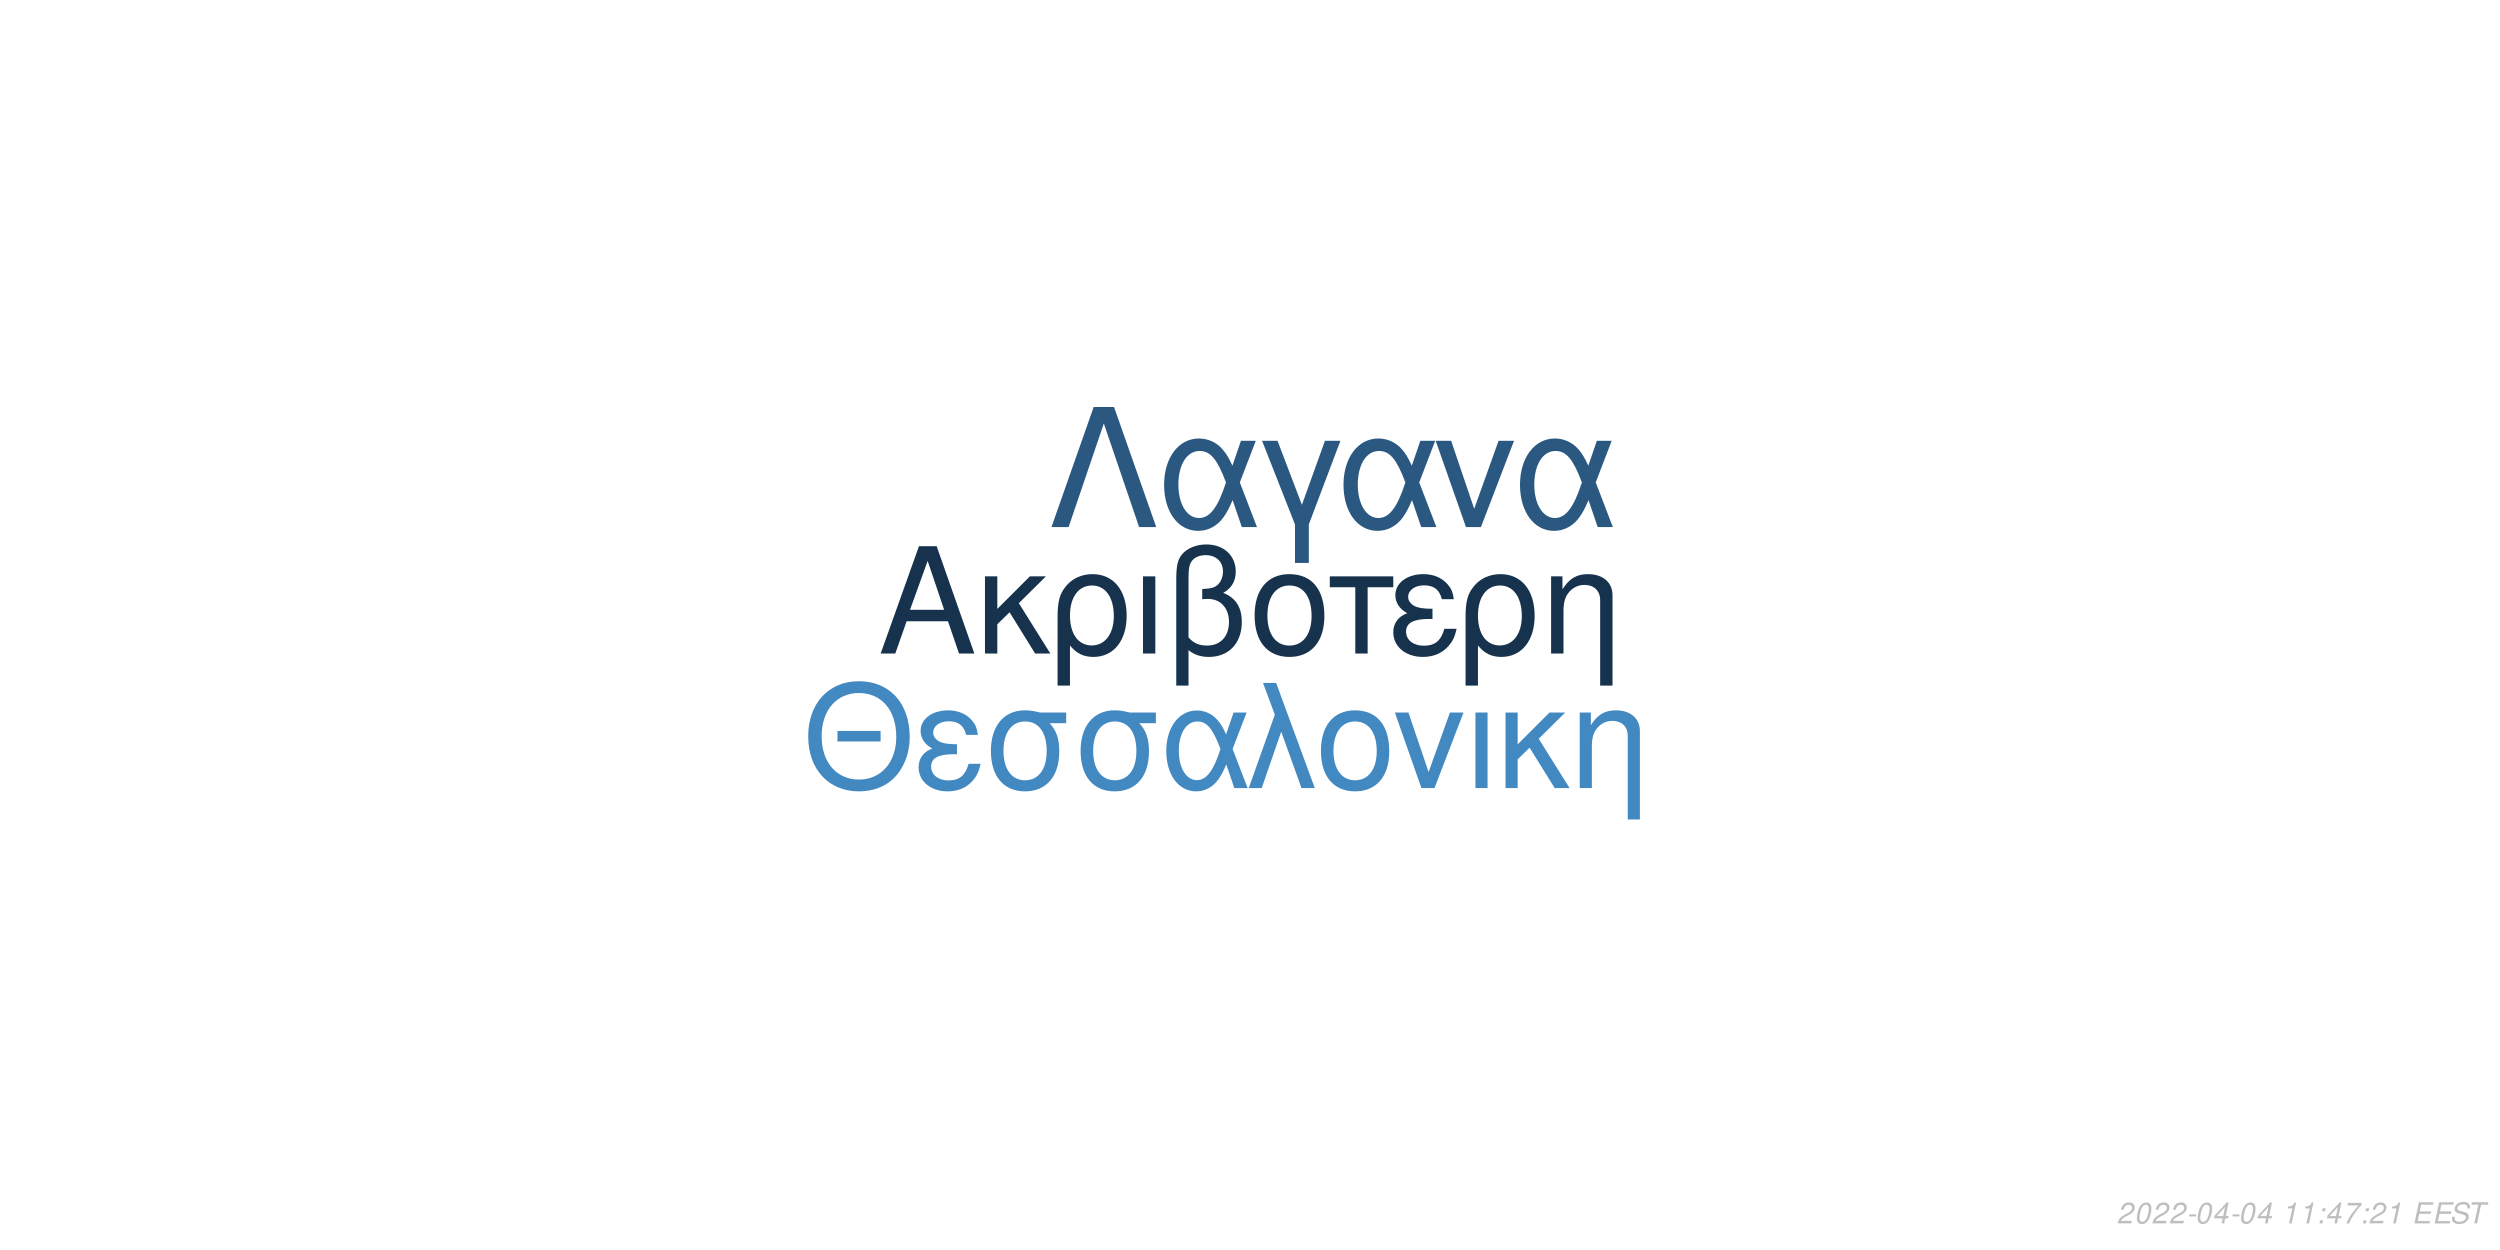
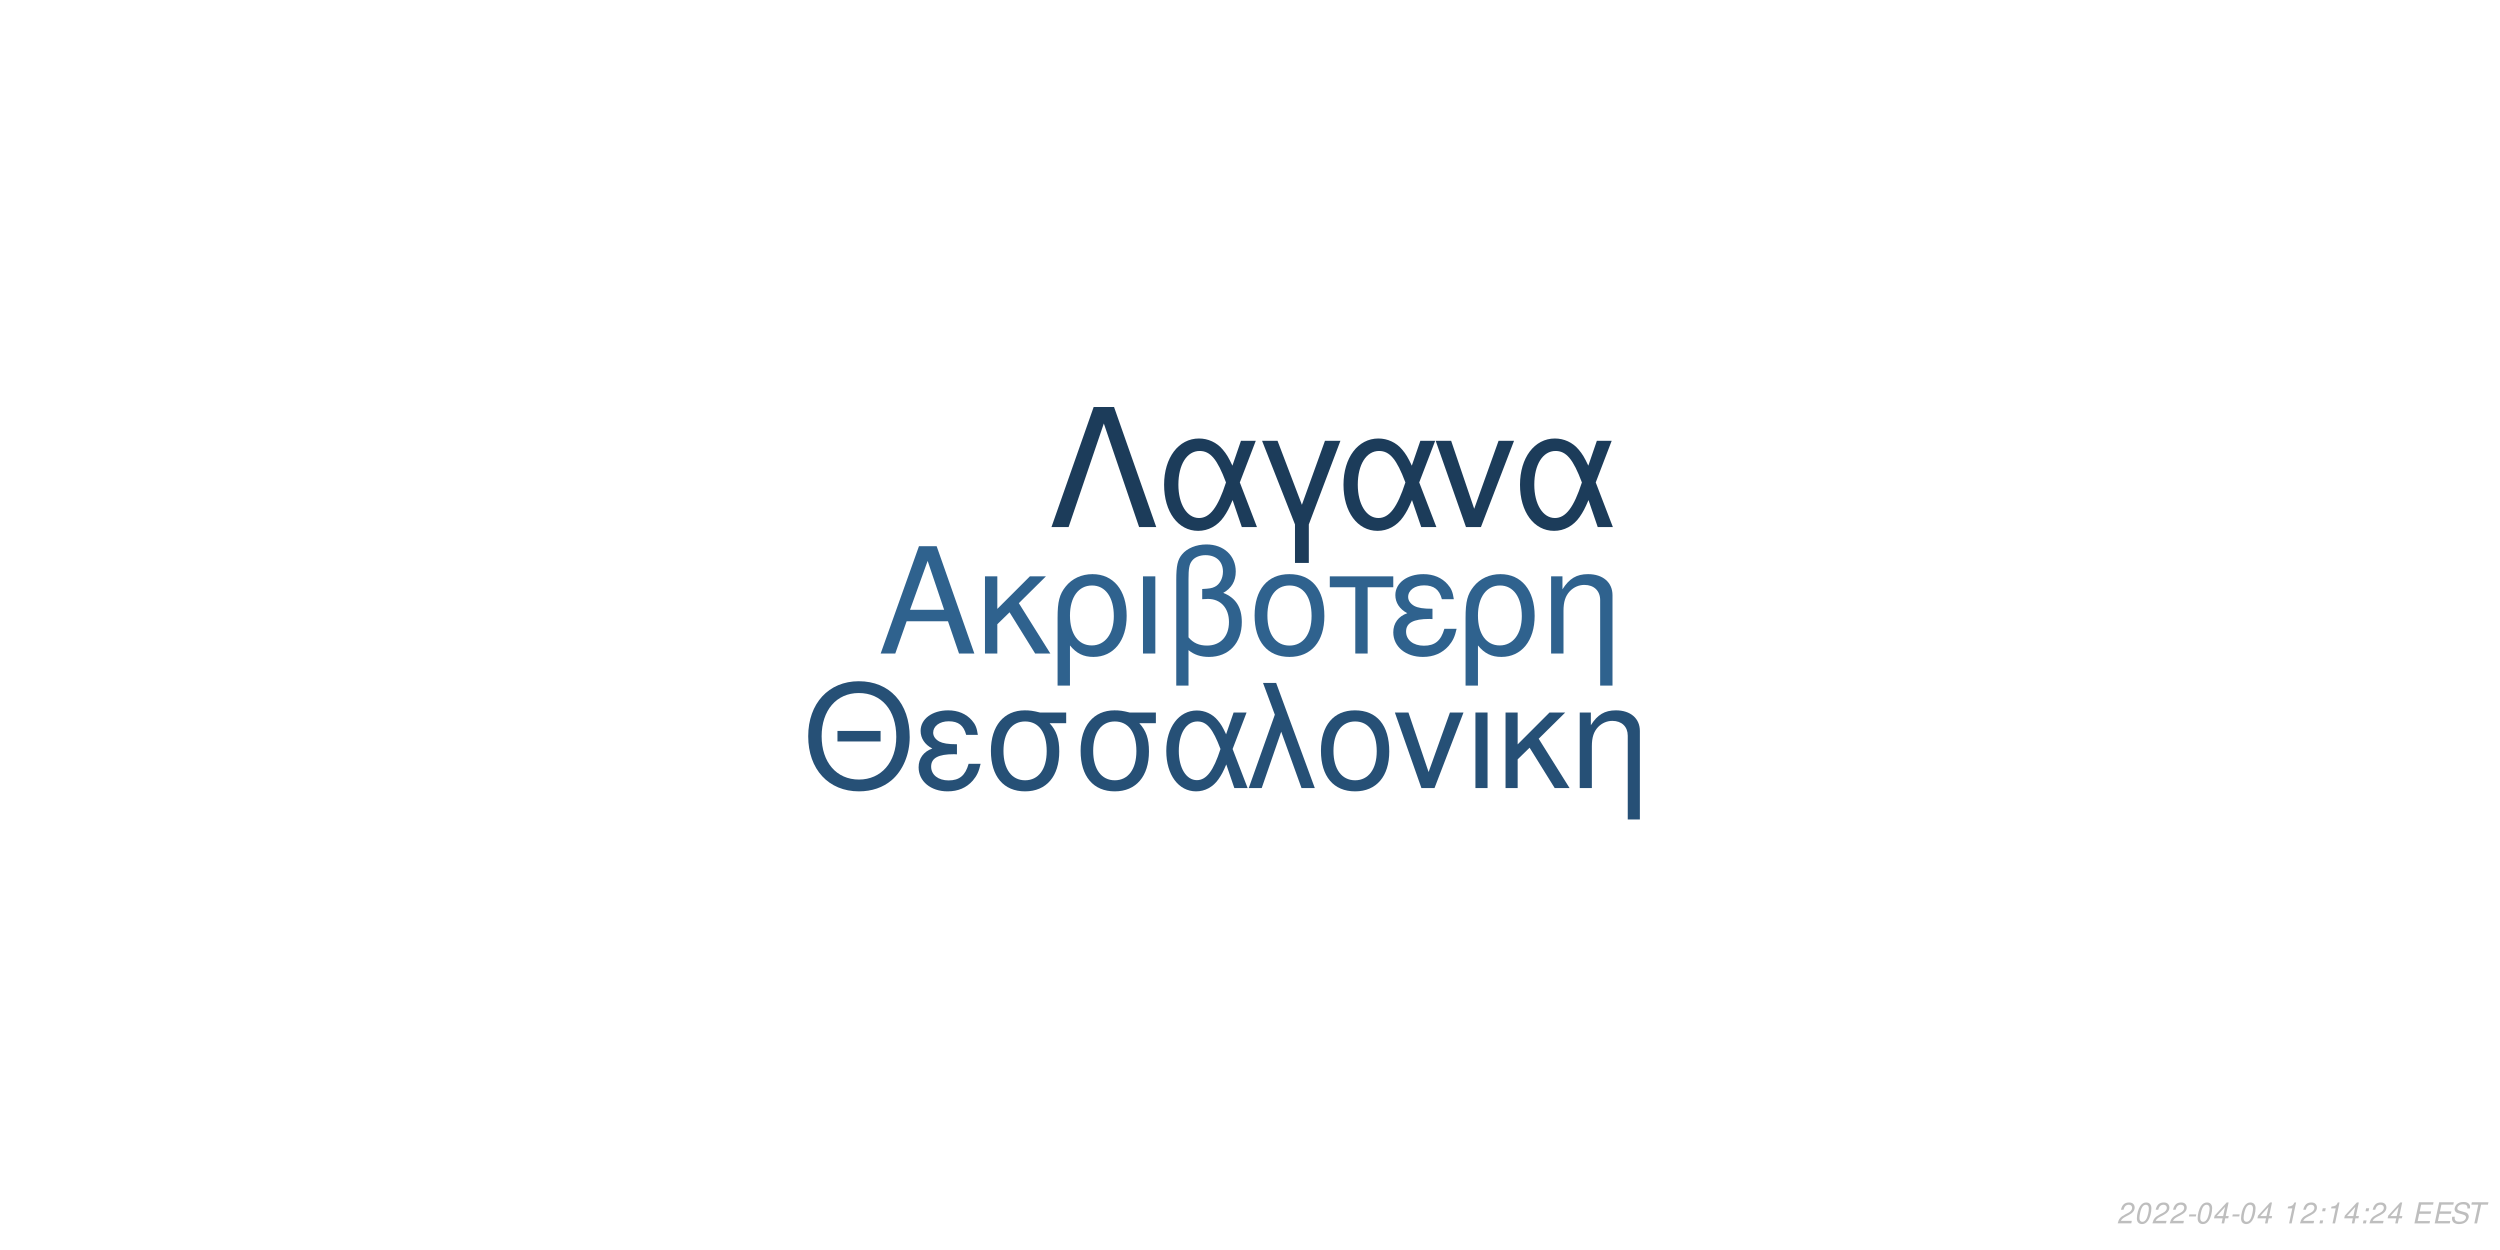
<svg xmlns="http://www.w3.org/2000/svg" xmlns:xlink="http://www.w3.org/1999/xlink" width="864pt" height="432pt" viewBox="0 0 864 432" version="1.1">
  <defs>
    <g>
      <symbol overflow="visible" id="glyph0-0">
        <path style="stroke:none;" d="" />
      </symbol>
      <symbol overflow="visible" id="glyph0-1">
        <path style="stroke:none;" d="M 24.125 -11.141 L 27.938 0 L 33.234 0 L 20.203 -37.094 L 14.094 -37.094 L 0.859 0 L 5.906 0 L 9.828 -11.141 Z M 22.797 -15.109 L 11 -15.109 L 17.094 -32.016 Z M 22.797 -15.109 " />
      </symbol>
      <symbol overflow="visible" id="glyph0-2">
        <path style="stroke:none;" d="M 7.172 -15.422 L 7.172 -26.672 L 2.906 -26.672 L 2.906 0 L 7.172 0 L 7.172 -10.125 L 11.406 -14.25 L 20.25 0 L 25.5 0 L 14.609 -17.406 L 23.969 -26.672 L 18.422 -26.672 Z M 7.172 -15.422 " />
      </symbol>
      <symbol overflow="visible" id="glyph0-3">
        <path style="stroke:none;" d="M 3 11.094 L 7.281 11.094 L 7.281 -2.797 C 9.516 -0.047 11.953 1.172 15.375 1.172 C 22.344 1.172 26.875 -4.422 26.875 -13.031 C 26.875 -21.891 22.297 -27.438 15.062 -27.438 C 11.297 -27.438 7.984 -25.906 5.797 -23.156 C 3.672 -20.516 3 -17.969 3 -12.359 Z M 14.906 -23.516 C 19.547 -23.516 22.438 -19.438 22.438 -12.922 C 22.438 -6.812 19.391 -2.797 14.812 -2.797 C 10.172 -2.797 7.281 -6.766 7.281 -13.125 C 7.281 -19.484 10.234 -23.516 14.906 -23.516 Z M 14.906 -23.516 " />
      </symbol>
      <symbol overflow="visible" id="glyph0-4">
        <path style="stroke:none;" d="M 3.516 0 L 7.781 0 L 7.781 -26.672 L 3.516 -26.672 Z M 3.516 0 " />
      </symbol>
      <symbol overflow="visible" id="glyph0-5">
        <path style="stroke:none;" d="M 4.016 11.094 L 8.25 11.094 L 8.25 -1.172 C 10.172 0.406 12.422 1.172 15.312 1.172 C 22.188 1.172 26.672 -3.609 26.672 -10.891 C 26.672 -15.984 24.578 -19.234 20.25 -20.969 C 23.109 -22.547 24.578 -25.031 24.578 -28.344 C 24.578 -33.844 20.406 -37.703 14.453 -37.703 C 10.938 -37.703 7.734 -36.391 6 -34.25 C 4.484 -32.422 4.016 -30.328 4.016 -25.391 Z M 8.25 -25.656 C 8.25 -29.359 8.5 -30.844 9.469 -32.062 C 10.375 -33.281 12.156 -34 14.094 -34 C 17.812 -34 20.156 -31.812 20.156 -28.297 C 20.156 -25.953 18.984 -23.812 17.297 -23.047 C 16.281 -22.547 15.469 -22.438 12.984 -22.297 L 12.984 -18.781 C 13.734 -18.828 14.344 -18.875 14.969 -18.875 C 19.344 -18.875 22.234 -15.719 22.234 -10.891 C 22.234 -5.906 19.281 -2.75 14.656 -2.75 C 11.953 -2.75 9.922 -3.609 8.25 -5.594 Z M 8.25 -25.656 " />
      </symbol>
      <symbol overflow="visible" id="glyph0-6">
        <path style="stroke:none;" d="M 14.094 -27.438 C 6.562 -27.438 2.094 -22.094 2.094 -13.125 C 2.094 -4.125 6.562 1.172 14.141 1.172 C 21.672 1.172 26.203 -4.172 26.203 -12.922 C 26.203 -22.188 21.828 -27.438 14.094 -27.438 Z M 14.141 -23.516 C 18.938 -23.516 21.781 -19.594 21.781 -12.984 C 21.781 -6.672 18.828 -2.75 14.141 -2.75 C 9.422 -2.75 6.516 -6.672 6.516 -13.125 C 6.516 -19.594 9.422 -23.516 14.141 -23.516 Z M 14.141 -23.516 " />
      </symbol>
      <symbol overflow="visible" id="glyph0-7">
        <path style="stroke:none;" d="M 7.891 0 L 12.156 0 L 12.156 -22.906 L 21.016 -22.906 L 21.016 -26.672 L -0.922 -26.672 L -0.922 -22.906 L 7.891 -22.906 Z M 7.891 0 " />
      </symbol>
      <symbol overflow="visible" id="glyph0-8">
        <path style="stroke:none;" d="M 14.562 -15.469 C 11.344 -15.469 9.562 -15.781 8.297 -16.438 C 6.922 -17.203 6.156 -18.328 6.156 -19.547 C 6.156 -21.891 8.453 -23.562 11.656 -23.562 C 15.062 -23.562 16.953 -22.094 17.812 -18.781 L 21.938 -18.781 C 21.578 -21.266 21.062 -22.5 19.797 -23.922 C 17.812 -26.203 14.906 -27.438 11.453 -27.438 C 5.797 -27.438 1.734 -24.375 1.734 -20.203 C 1.734 -17.609 3.156 -15.375 5.859 -13.938 C 2.797 -12.875 1.016 -10.484 1.016 -7.328 C 1.016 -2.391 5.297 1.172 11.25 1.172 C 14.969 1.172 17.906 -0.109 20.156 -2.641 C 21.578 -4.328 22.297 -5.797 22.906 -8.547 L 18.672 -8.547 C 17.5 -4.422 15.422 -2.703 11.609 -2.703 C 7.938 -2.703 5.438 -4.688 5.438 -7.578 C 5.438 -10.578 7.938 -11.953 13.484 -11.953 C 13.641 -11.953 14.094 -11.953 14.562 -11.906 Z M 14.562 -15.469 " />
      </symbol>
      <symbol overflow="visible" id="glyph0-9">
        <path style="stroke:none;" d="M 3.562 -26.672 L 3.562 0 L 7.844 0 L 7.844 -14.703 C 7.844 -17.906 8.5 -19.891 10.031 -21.531 C 11.406 -22.953 13.188 -23.719 15.062 -23.719 C 18.375 -23.719 20.516 -21.672 20.516 -18.469 L 20.516 11.094 L 24.781 11.094 L 24.781 -20.156 C 24.781 -24.578 21.469 -27.438 16.328 -27.438 C 12.359 -27.438 9.828 -25.906 7.484 -22.188 L 7.484 -26.672 Z M 3.562 -26.672 " />
      </symbol>
      <symbol overflow="visible" id="glyph1-0">
        <path style="stroke:none;" d="" />
      </symbol>
      <symbol overflow="visible" id="glyph1-1">
        <path style="stroke:none;" d="M 26.859 -19.734 L 11.953 -19.734 L 11.953 -16.094 L 26.859 -16.094 Z M 19.328 -36.922 C 8.922 -36.922 1.844 -29.25 1.844 -17.891 C 1.844 -6.484 8.875 1.141 19.391 1.141 C 23.812 1.141 27.703 -0.203 30.641 -2.688 C 34.578 -6.031 36.922 -11.656 36.922 -17.594 C 36.922 -29.297 30 -36.922 19.328 -36.922 Z M 19.328 -32.844 C 27.203 -32.844 32.281 -26.906 32.281 -17.688 C 32.281 -8.922 27.062 -2.938 19.391 -2.938 C 11.609 -2.938 6.484 -8.922 6.484 -17.891 C 6.484 -26.859 11.609 -32.844 19.328 -32.844 Z M 19.328 -32.844 " />
      </symbol>
      <symbol overflow="visible" id="glyph1-2">
        <path style="stroke:none;" d="M 14.25 -15.141 C 11.109 -15.141 9.375 -15.453 8.125 -16.094 C 6.781 -16.844 6.031 -17.938 6.031 -19.141 C 6.031 -21.422 8.266 -23.078 11.406 -23.078 C 14.75 -23.078 16.594 -21.625 17.438 -18.391 L 21.469 -18.391 C 21.125 -20.828 20.625 -22.031 19.391 -23.422 C 17.438 -25.656 14.594 -26.859 11.219 -26.859 C 5.688 -26.859 1.688 -23.875 1.688 -19.781 C 1.688 -17.234 3.094 -15.047 5.734 -13.656 C 2.734 -12.609 1 -10.266 1 -7.172 C 1 -2.344 5.188 1.141 11.016 1.141 C 14.656 1.141 17.547 -0.094 19.734 -2.594 C 21.125 -4.234 21.828 -5.688 22.422 -8.375 L 18.281 -8.375 C 17.141 -4.328 15.094 -2.641 11.359 -2.641 C 7.766 -2.641 5.328 -4.578 5.328 -7.422 C 5.328 -10.359 7.766 -11.703 13.203 -11.703 C 13.359 -11.703 13.797 -11.703 14.25 -11.656 Z M 14.25 -15.141 " />
      </symbol>
      <symbol overflow="visible" id="glyph1-3">
        <path style="stroke:none;" d="M 29 -26.109 L 19.938 -26.109 C 17.594 -26.703 16.438 -26.859 14.703 -26.859 C 7.469 -26.859 2.984 -21.469 2.984 -12.859 C 2.984 -4.031 7.375 1.141 14.797 1.141 C 22.172 1.141 26.609 -4.078 26.609 -12.656 C 26.609 -17.047 25.656 -19.828 23.266 -22.422 L 29 -22.422 Z M 14.797 -23.016 C 19.531 -23.016 22.266 -19.234 22.266 -12.75 C 22.266 -6.531 19.438 -2.688 14.797 -2.688 C 10.172 -2.688 7.328 -6.531 7.328 -12.859 C 7.328 -19.188 10.172 -23.016 14.797 -23.016 Z M 14.797 -23.016 " />
      </symbol>
      <symbol overflow="visible" id="glyph1-4">
        <path style="stroke:none;" d="M 29.344 -26.109 L 24.859 -26.109 L 22.266 -18.578 C 21.125 -21.031 20.484 -22.125 19.328 -23.469 C 17.547 -25.609 14.906 -26.812 12.156 -26.812 C 5.984 -26.812 1.594 -20.984 1.594 -12.812 C 1.594 -4.578 5.828 1.141 11.906 1.141 C 14.953 1.141 17.734 -0.344 19.625 -3.047 C 20.672 -4.531 21.281 -5.688 22.328 -8.172 L 25.109 0 L 29.703 0 L 24.516 -13.5 Z M 20.328 -13.5 C 17.891 -5.922 15.453 -2.734 12.156 -2.734 C 8.516 -2.734 5.922 -6.922 5.922 -12.812 C 5.922 -18.938 8.516 -23.016 12.359 -23.016 C 15.594 -23.016 17.688 -20.531 20.328 -13.5 Z M 20.328 -13.5 " />
      </symbol>
      <symbol overflow="visible" id="glyph1-5">
        <path style="stroke:none;" d="M 1.094 0 L 5.578 0 L 12.312 -19.484 L 19.328 0 L 23.922 0 L 10.562 -36.328 L 6.031 -36.328 L 10.109 -25.359 Z M 1.094 0 " />
      </symbol>
      <symbol overflow="visible" id="glyph1-6">
        <path style="stroke:none;" d="M 13.797 -26.859 C 6.422 -26.859 2.047 -21.625 2.047 -12.859 C 2.047 -4.031 6.422 1.141 13.859 1.141 C 21.234 1.141 25.656 -4.078 25.656 -12.656 C 25.656 -21.719 21.375 -26.859 13.797 -26.859 Z M 13.859 -23.016 C 18.531 -23.016 21.328 -19.188 21.328 -12.703 C 21.328 -6.531 18.438 -2.688 13.859 -2.688 C 9.219 -2.688 6.375 -6.531 6.375 -12.859 C 6.375 -19.188 9.219 -23.016 13.859 -23.016 Z M 13.859 -23.016 " />
      </symbol>
      <symbol overflow="visible" id="glyph1-7">
        <path style="stroke:none;" d="M 14.297 0 L 24.312 -26.109 L 19.625 -26.109 L 12.25 -5.531 L 5.281 -26.109 L 0.594 -26.109 L 9.766 0 Z M 14.297 0 " />
      </symbol>
      <symbol overflow="visible" id="glyph1-8">
        <path style="stroke:none;" d="M 3.438 0 L 7.625 0 L 7.625 -26.109 L 3.438 -26.109 Z M 3.438 0 " />
      </symbol>
      <symbol overflow="visible" id="glyph1-9">
        <path style="stroke:none;" d="M 7.031 -15.094 L 7.031 -26.109 L 2.844 -26.109 L 2.844 0 L 7.031 0 L 7.031 -9.922 L 11.156 -13.953 L 19.828 0 L 24.969 0 L 14.297 -17.047 L 23.469 -26.109 L 18.031 -26.109 Z M 7.031 -15.094 " />
      </symbol>
      <symbol overflow="visible" id="glyph1-10">
        <path style="stroke:none;" d="M 3.484 -26.109 L 3.484 0 L 7.672 0 L 7.672 -14.406 C 7.672 -17.547 8.328 -19.484 9.812 -21.078 C 11.156 -22.469 12.906 -23.219 14.75 -23.219 C 17.984 -23.219 20.078 -21.234 20.078 -18.094 L 20.078 10.859 L 24.266 10.859 L 24.266 -19.734 C 24.266 -24.062 21.031 -26.859 16 -26.859 C 12.109 -26.859 9.609 -25.359 7.328 -21.719 L 7.328 -26.109 Z M 3.484 -26.109 " />
      </symbol>
      <symbol overflow="visible" id="glyph2-0">
        <path style="stroke:none;" d="" />
      </symbol>
      <symbol overflow="visible" id="glyph2-1">
        <path style="stroke:none;" d="M 22.531 -41.484 L 15.484 -41.484 L 0.906 0 L 6.828 0 L 19 -35.797 L 31.188 0 L 37.109 0 Z M 22.531 -41.484 " />
      </symbol>
      <symbol overflow="visible" id="glyph2-2">
        <path style="stroke:none;" d="M 33.516 -29.812 L 28.391 -29.812 L 25.438 -21.219 C 24.125 -24.016 23.391 -25.266 22.078 -26.797 C 20.031 -29.25 17.016 -30.609 13.891 -30.609 C 6.828 -30.609 1.828 -23.953 1.828 -14.625 C 1.828 -5.234 6.656 1.312 13.594 1.312 C 17.078 1.312 20.266 -0.391 22.422 -3.469 C 23.609 -5.172 24.297 -6.484 25.5 -9.328 L 28.688 0 L 33.922 0 L 28 -15.422 Z M 23.219 -15.422 C 20.422 -6.766 17.641 -3.125 13.891 -3.125 C 9.734 -3.125 6.766 -7.906 6.766 -14.625 C 6.766 -21.625 9.734 -26.297 14.109 -26.297 C 17.812 -26.297 20.203 -23.453 23.219 -15.422 Z M 23.219 -15.422 " />
      </symbol>
      <symbol overflow="visible" id="glyph2-3">
        <path style="stroke:none;" d="M 12.062 12.406 L 16.844 12.406 L 16.844 -0.906 L 27.766 -29.812 L 22.422 -29.812 L 14.453 -7.688 L 6.031 -29.812 L 0.688 -29.812 L 12.062 -0.906 Z M 12.062 12.406 " />
      </symbol>
      <symbol overflow="visible" id="glyph2-4">
        <path style="stroke:none;" d="M 16.328 0 L 27.766 -29.812 L 22.422 -29.812 L 14 -6.312 L 6.031 -29.812 L 0.688 -29.812 L 11.156 0 Z M 16.328 0 " />
      </symbol>
      <symbol overflow="visible" id="glyph3-0">
        <path style="stroke:none;" d="" />
      </symbol>
      <symbol overflow="visible" id="glyph3-1">
        <path style="stroke:none;" d="M 5.234 -0.875 L 1.469 -0.875 C 1.641 -1.375 2.203 -1.891 3.109 -2.344 L 4.234 -2.938 C 5.562 -3.625 6.219 -4.469 6.219 -5.484 C 6.219 -5.938 6.062 -6.359 5.797 -6.656 C 5.469 -7.047 4.984 -7.234 4.312 -7.234 C 2.766 -7.234 1.891 -6.453 1.484 -4.734 L 2.375 -4.734 C 2.484 -5.188 2.609 -5.484 2.797 -5.75 C 3.094 -6.203 3.609 -6.453 4.188 -6.453 C 4.891 -6.453 5.344 -6.031 5.344 -5.375 C 5.344 -4.703 4.859 -4.094 4.016 -3.656 L 2.984 -3.125 C 1.234 -2.188 0.797 -1.656 0.344 -0.016 L 5.047 -0.016 Z M 5.234 -0.875 " />
      </symbol>
      <symbol overflow="visible" id="glyph3-2">
        <path style="stroke:none;" d="M 4.203 -7.234 C 3.375 -7.234 2.688 -6.812 2.125 -5.984 C 1.484 -5.047 0.984 -3.188 0.984 -1.734 C 0.984 -1.109 1.172 -0.562 1.484 -0.266 C 1.797 0.047 2.281 0.234 2.766 0.234 C 3.625 0.234 4.281 -0.156 4.859 -1.016 C 5.516 -1.953 6 -3.797 6 -5.266 C 6 -6.5 5.328 -7.234 4.203 -7.234 Z M 4.094 -6.453 C 4.734 -6.453 5.125 -5.984 5.125 -5.156 C 5.125 -4.203 4.781 -2.625 4.406 -1.812 C 3.984 -0.938 3.516 -0.547 2.875 -0.547 C 2.25 -0.547 1.875 -1.031 1.875 -1.828 C 1.875 -2.797 2.203 -4.344 2.594 -5.203 C 2.984 -6.047 3.453 -6.453 4.094 -6.453 Z M 4.094 -6.453 " />
      </symbol>
      <symbol overflow="visible" id="glyph3-3">
        <path style="stroke:none;" d="M 3.516 -3.125 L 1.125 -3.125 L 0.969 -2.406 L 3.359 -2.406 Z M 3.516 -3.125 " />
      </symbol>
      <symbol overflow="visible" id="glyph3-4">
        <path style="stroke:none;" d="M 3.625 -1.75 L 3.266 0 L 4.141 0 L 4.516 -1.75 L 5.562 -1.75 L 5.734 -2.531 L 4.688 -2.531 L 5.688 -7.234 L 5.016 -7.234 L 0.844 -2.672 L 0.641 -1.75 Z M 3.797 -2.531 L 1.594 -2.531 L 4.469 -5.703 Z M 3.797 -2.531 " />
      </symbol>
      <symbol overflow="visible" id="glyph3-5">
        <path style="stroke:none;" d="" />
      </symbol>
      <symbol overflow="visible" id="glyph3-6">
        <path style="stroke:none;" d="M 3.703 -5.188 L 2.594 0 L 3.469 0 L 5.016 -7.234 L 4.438 -7.234 C 3.906 -6.156 3.688 -6.016 2.234 -5.812 L 2.109 -5.188 Z M 3.703 -5.188 " />
      </symbol>
      <symbol overflow="visible" id="glyph3-7">
        <path style="stroke:none;" d="M 2.359 -1.031 L 1.312 -1.031 L 1.094 0 L 2.141 0 Z M 3.266 -5.234 L 2.219 -5.234 L 2 -4.203 L 3.047 -4.203 Z M 3.266 -5.234 " />
      </symbol>
      <symbol overflow="visible" id="glyph3-8">
-         <path style="stroke:none;" d="M 6.703 -7.094 L 1.953 -7.094 L 1.766 -6.219 L 5.594 -6.219 C 3.344 -3.688 2.266 -2.109 1.375 0 L 2.344 0 C 3.031 -1.906 4.828 -4.594 6.547 -6.281 Z M 6.703 -7.094 " />
+         <path style="stroke:none;" d="M 2.547 -3.312 L 6.5 -3.312 L 6.688 -4.141 L 2.719 -4.141 L 3.219 -6.469 L 7.344 -6.469 L 7.516 -7.297 L 2.453 -7.297 L 0.906 0 L 6.125 0 L 6.297 -0.812 L 2.016 -0.812 Z M 2.547 -3.312 " />
      </symbol>
      <symbol overflow="visible" id="glyph3-9">
-         <path style="stroke:none;" d="M 2.547 -3.312 L 6.5 -3.312 L 6.688 -4.141 L 2.719 -4.141 L 3.219 -6.469 L 7.344 -6.469 L 7.516 -7.297 L 2.453 -7.297 L 0.906 0 L 6.125 0 L 6.297 -0.812 L 2.016 -0.812 Z M 2.547 -3.312 " />
+         <path style="stroke:none;" d="M 7.062 -5.156 C 7.125 -5.438 7.141 -5.562 7.141 -5.703 C 7.141 -6.156 6.938 -6.594 6.594 -6.891 C 6.188 -7.25 5.656 -7.406 4.875 -7.406 C 3.844 -7.406 3.047 -7.125 2.5 -6.562 C 2.094 -6.141 1.781 -5.438 1.781 -4.922 C 1.781 -4.297 2.219 -3.766 2.891 -3.562 L 4.594 -3.094 C 5.406 -2.859 5.734 -2.578 5.734 -2.094 C 5.734 -1.781 5.547 -1.406 5.266 -1.141 C 4.844 -0.766 4.266 -0.578 3.453 -0.578 C 2.328 -0.578 1.812 -0.984 1.812 -1.906 C 1.812 -2.047 1.812 -2.125 1.844 -2.312 L 0.984 -2.312 C 0.906 -2.062 0.891 -1.906 0.891 -1.688 C 0.891 -0.484 1.797 0.234 3.297 0.234 C 4.359 0.234 5.234 -0.062 5.812 -0.609 C 6.344 -1.078 6.688 -1.797 6.688 -2.375 C 6.688 -2.641 6.609 -2.906 6.453 -3.156 C 6.234 -3.5 5.938 -3.703 5.469 -3.828 L 3.75 -4.312 C 2.984 -4.547 2.734 -4.734 2.734 -5.188 C 2.734 -5.547 2.875 -5.844 3.188 -6.109 C 3.547 -6.438 4.031 -6.594 4.703 -6.594 C 5.266 -6.594 5.688 -6.484 5.906 -6.297 C 6.094 -6.125 6.219 -5.797 6.219 -5.516 C 6.219 -5.422 6.203 -5.344 6.188 -5.156 Z M 7.062 -5.156 " />
      </symbol>
      <symbol overflow="visible" id="glyph3-10">
-         <path style="stroke:none;" d="M 7.062 -5.156 C 7.125 -5.438 7.141 -5.562 7.141 -5.703 C 7.141 -6.156 6.938 -6.594 6.594 -6.891 C 6.188 -7.25 5.656 -7.406 4.875 -7.406 C 3.844 -7.406 3.047 -7.125 2.5 -6.562 C 2.094 -6.141 1.781 -5.438 1.781 -4.922 C 1.781 -4.297 2.219 -3.766 2.891 -3.562 L 4.594 -3.094 C 5.406 -2.859 5.734 -2.578 5.734 -2.094 C 5.734 -1.781 5.547 -1.406 5.266 -1.141 C 4.844 -0.766 4.266 -0.578 3.453 -0.578 C 2.328 -0.578 1.812 -0.984 1.812 -1.906 C 1.812 -2.047 1.812 -2.125 1.844 -2.312 L 0.984 -2.312 C 0.906 -2.062 0.891 -1.906 0.891 -1.688 C 0.891 -0.484 1.797 0.234 3.297 0.234 C 4.359 0.234 5.234 -0.062 5.812 -0.609 C 6.344 -1.078 6.688 -1.797 6.688 -2.375 C 6.688 -2.641 6.609 -2.906 6.453 -3.156 C 6.234 -3.5 5.938 -3.703 5.469 -3.828 L 3.75 -4.312 C 2.984 -4.547 2.734 -4.734 2.734 -5.188 C 2.734 -5.547 2.875 -5.844 3.188 -6.109 C 3.547 -6.438 4.031 -6.594 4.703 -6.594 C 5.266 -6.594 5.688 -6.484 5.906 -6.297 C 6.094 -6.125 6.219 -5.797 6.219 -5.516 C 6.219 -5.422 6.203 -5.344 6.188 -5.156 Z M 7.062 -5.156 " />
-       </symbol>
-       <symbol overflow="visible" id="glyph3-11">
        <path style="stroke:none;" d="M 4.938 -6.469 L 7.312 -6.469 L 7.484 -7.297 L 1.75 -7.297 L 1.578 -6.469 L 3.984 -6.469 L 2.609 0 L 3.547 0 Z M 4.938 -6.469 " />
      </symbol>
    </g>
  </defs>
  <g id="surface1">
    <rect x="0" y="0" width="864" height="432" style="fill:rgb(100%,100%,100%);fill-opacity:1;stroke:none;" />
-     <g style="fill:rgb(8.627%,19.608%,29.804%);fill-opacity:1;">
+     <g style="fill:rgb(18.431%,38.431%,55.686%);fill-opacity:1;">
      <use xlink:href="#glyph0-1" x="303.5" y="225.861" />
      <use xlink:href="#glyph0-2" x="337.5" y="225.861" />
      <use xlink:href="#glyph0-3" x="362.5" y="225.861" />
      <use xlink:href="#glyph0-4" x="391.5" y="225.861" />
      <use xlink:href="#glyph0-5" x="402.5" y="225.861" />
      <use xlink:href="#glyph0-6" x="431.5" y="225.861" />
      <use xlink:href="#glyph0-7" x="460.5" y="225.861" />
      <use xlink:href="#glyph0-8" x="480.5" y="225.861" />
      <use xlink:href="#glyph0-3" x="503.5" y="225.861" />
      <use xlink:href="#glyph0-9" x="532.5" y="225.861" />
    </g>
-     <g style="fill:rgb(25.882%,53.333%,75.686%);fill-opacity:1;">
+     <g style="fill:rgb(14.902%,31.373%,46.275%);fill-opacity:1;">
      <use xlink:href="#glyph1-1" x="277.473" y="272.354" />
      <use xlink:href="#glyph1-2" x="316.473" y="272.354" />
      <use xlink:href="#glyph1-3" x="339.473" y="272.354" />
      <use xlink:href="#glyph1-3" x="370.473" y="272.354" />
      <use xlink:href="#glyph1-4" x="401.473" y="272.354" />
      <use xlink:href="#glyph1-5" x="430.473" y="272.354" />
      <use xlink:href="#glyph1-6" x="454.473" y="272.354" />
      <use xlink:href="#glyph1-7" x="481.473" y="272.354" />
      <use xlink:href="#glyph1-8" x="506.473" y="272.354" />
      <use xlink:href="#glyph1-9" x="517.473" y="272.354" />
      <use xlink:href="#glyph1-10" x="542.473" y="272.354" />
    </g>
-     <g style="fill:rgb(16.471%,34.51%,50.196%);fill-opacity:1;">
+     <g style="fill:rgb(10.98%,23.529%,35.294%);fill-opacity:1;">
      <use xlink:href="#glyph2-1" x="362.484" y="182.152" />
      <use xlink:href="#glyph2-2" x="400.484" y="182.152" />
      <use xlink:href="#glyph2-3" x="435.484" y="182.152" />
      <use xlink:href="#glyph2-2" x="462.484" y="182.152" />
      <use xlink:href="#glyph2-4" x="495.484" y="182.152" />
      <use xlink:href="#glyph2-2" x="523.484" y="182.152" />
    </g>
    <g style="fill:rgb(74.51%,74.51%,74.51%);fill-opacity:1;">
      <use xlink:href="#glyph3-1" x="731.52" y="422.81" />
      <use xlink:href="#glyph3-2" x="737.52" y="422.81" />
      <use xlink:href="#glyph3-1" x="743.52" y="422.81" />
      <use xlink:href="#glyph3-1" x="749.52" y="422.81" />
      <use xlink:href="#glyph3-3" x="755.52" y="422.81" />
      <use xlink:href="#glyph3-2" x="758.52" y="422.81" />
      <use xlink:href="#glyph3-4" x="764.52" y="422.81" />
      <use xlink:href="#glyph3-3" x="770.52" y="422.81" />
      <use xlink:href="#glyph3-2" x="773.52" y="422.81" />
      <use xlink:href="#glyph3-4" x="779.52" y="422.81" />
      <use xlink:href="#glyph3-5" x="785.52" y="422.81" />
      <use xlink:href="#glyph3-6" x="788.52" y="422.81" />
-       <use xlink:href="#glyph3-6" x="794.52" y="422.81" />
+       <use xlink:href="#glyph3-1" x="794.52" y="422.81" />
      <use xlink:href="#glyph3-7" x="800.52" y="422.81" />
-       <use xlink:href="#glyph3-4" x="803.52" y="422.81" />
-       <use xlink:href="#glyph3-8" x="809.52" y="422.81" />
+       <use xlink:href="#glyph3-6" x="803.52" y="422.81" />
+       <use xlink:href="#glyph3-4" x="809.52" y="422.81" />
      <use xlink:href="#glyph3-7" x="815.52" y="422.81" />
      <use xlink:href="#glyph3-1" x="818.52" y="422.81" />
-       <use xlink:href="#glyph3-6" x="824.52" y="422.81" />
+       <use xlink:href="#glyph3-4" x="824.52" y="422.81" />
      <use xlink:href="#glyph3-5" x="830.52" y="422.81" />
-       <use xlink:href="#glyph3-9" x="833.52" y="422.81" />
-       <use xlink:href="#glyph3-9" x="840.52" y="422.81" />
-       <use xlink:href="#glyph3-10" x="846.52" y="422.81" />
-       <use xlink:href="#glyph3-11" x="852.52" y="422.81" />
+       <use xlink:href="#glyph3-8" x="833.52" y="422.81" />
+       <use xlink:href="#glyph3-8" x="840.52" y="422.81" />
+       <use xlink:href="#glyph3-9" x="846.52" y="422.81" />
+       <use xlink:href="#glyph3-10" x="852.52" y="422.81" />
    </g>
  </g>
</svg>
